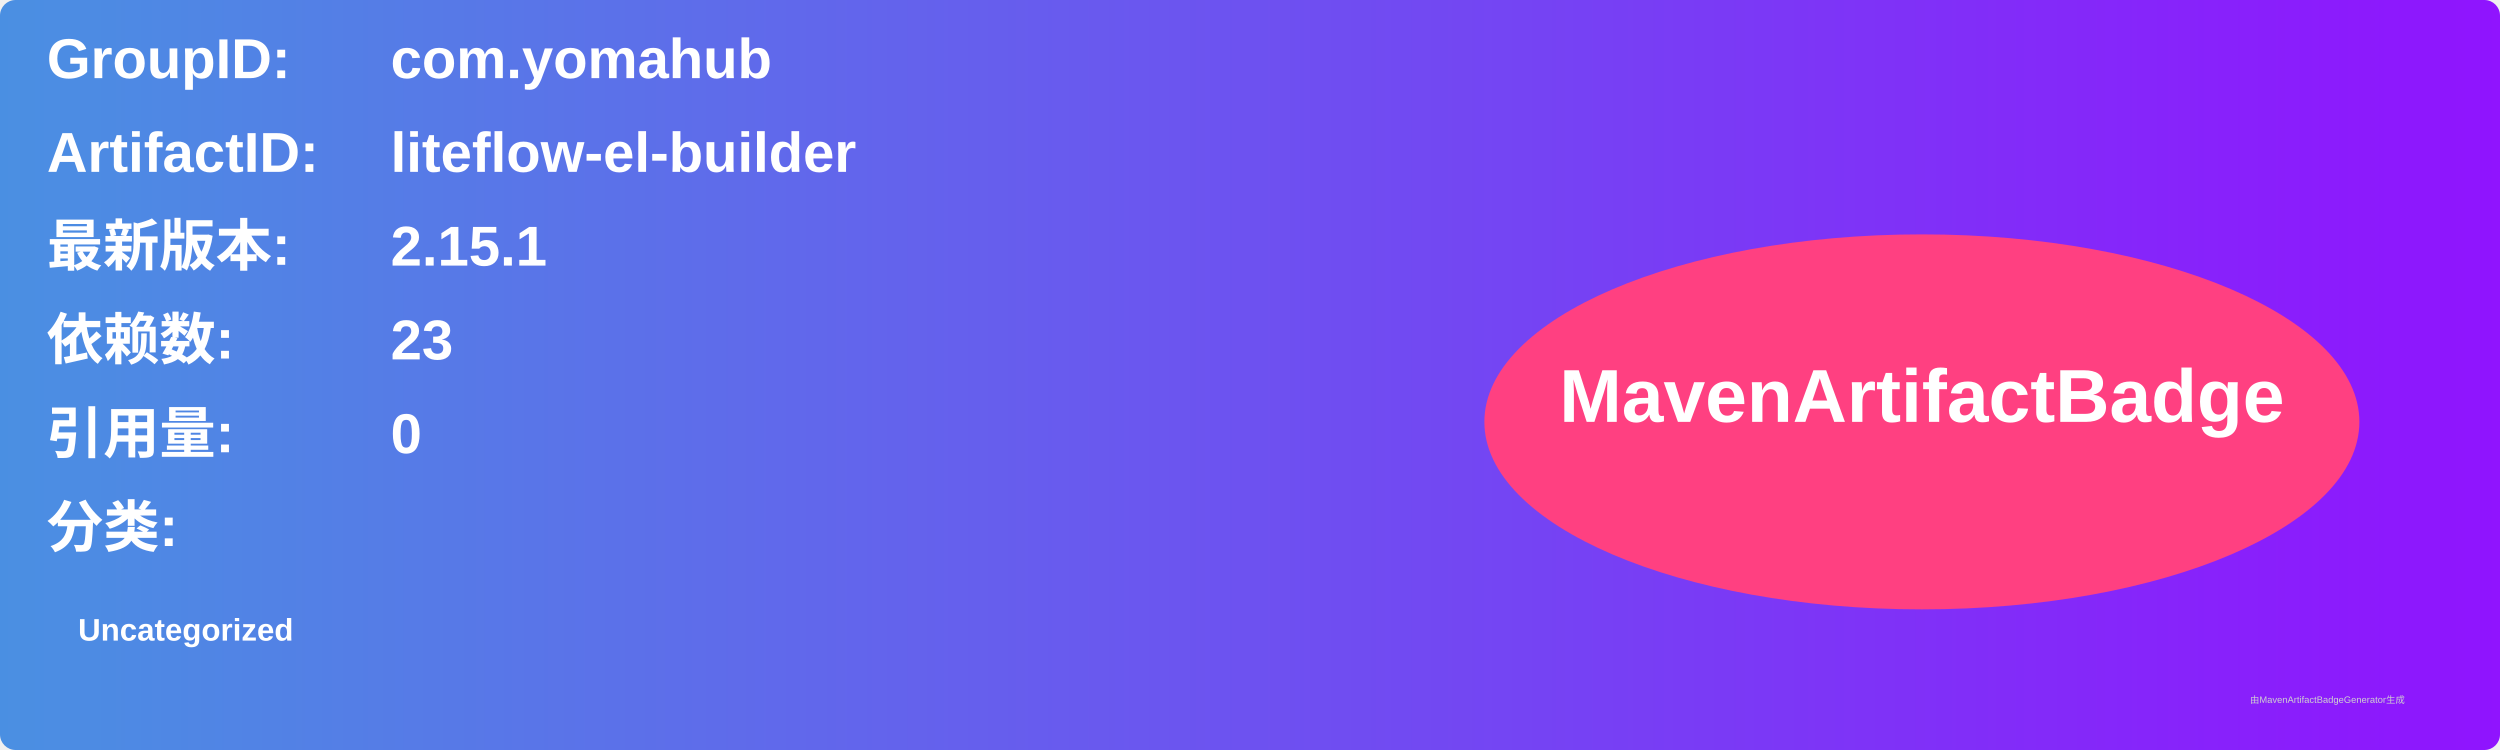
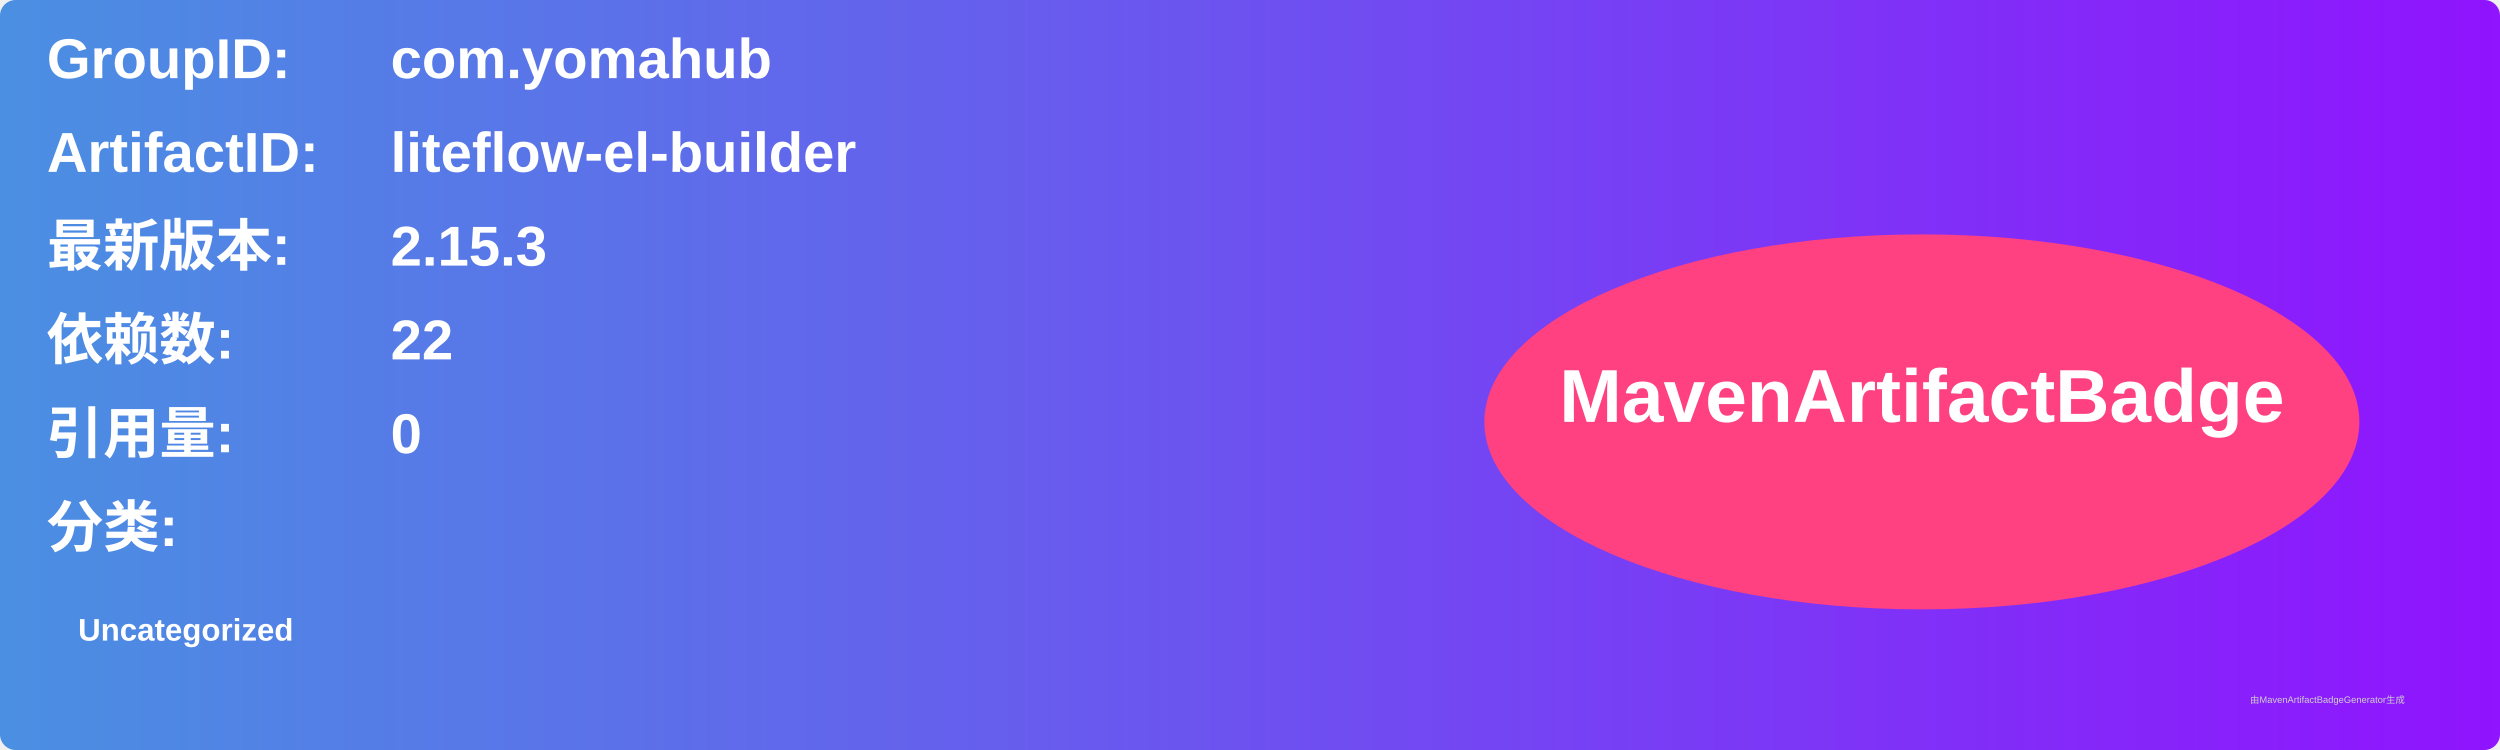
<svg xmlns="http://www.w3.org/2000/svg" width="800" height="240" viewBox="0 0 800 240">
  <linearGradient id="grad" x1="0%" y1="0%" x2="100%" y2="0%">
    <stop offset="0%" stop-color="#4a90e2" />
    <stop offset="100%" stop-color="#9013fe" />
  </linearGradient>
  <rect width="100%" height="100%" rx="5" ry="5" fill="url(#grad)" />
  <g transform="translate(15, 15)">
    <text x="0" y="10" font-family="Arial" font-size="18" fill="white" font-weight="bold" width="260">GroupID:</text>
    <text x="110" y="10" font-family="Arial" font-size="18" fill="white" font-weight="bold" width="460">com.yomahub</text>
    <text x="0" y="40" font-family="Arial" font-size="18" fill="white" font-weight="bold" width="260">ArtifactID:</text>
    <text x="110" y="40" font-family="Arial" font-size="18" fill="white" font-weight="bold" width="460">liteflow-el-builder</text>
    <text x="0" y="70" font-family="Arial" font-size="18" fill="white" font-weight="bold">最新版本:</text>
    <text x="110" y="70" font-family="Arial" font-size="18" fill="white" font-weight="bold">
-       <tspan font-weight="bold">2.15.1</tspan>
+       <tspan font-weight="bold">2.15.3</tspan>
    </text>
    <text x="0" y="100" font-family="Arial" font-size="18" fill="white" font-weight="bold">依赖数: </text>
    <text x="110" y="100" font-family="Arial" font-size="18" fill="white">
-       <tspan font-weight="bold">23</tspan>
+       <tspan font-weight="bold">22</tspan>
    </text>
    <text x="0" y="130" font-family="Arial" font-size="18" fill="white" font-weight="bold">引用量: </text>
    <text x="110" y="130" font-family="Arial" font-size="18" fill="white">
      <tspan font-weight="bold">0</tspan>
    </text>
    <text x="0" y="160" font-family="Arial" font-size="18" fill="white" font-weight="bold">分类:</text>
    <text x="10" y="190" font-family="Arial" font-size="10" fill="white">
      <tspan font-weight="bold">Uncategorized</tspan>
    </text>
    <ellipse cx="600" cy="120" rx="140" ry="60" fill="#ff4081" />
    <text x="600" y="120" text-anchor="middle" font-family="Arial" font-size="24" fill="white" font-weight="bold">MavenArtifactBadge</text>
  </g>
  <text x="720" y="225" font-family="Arial" font-size="3" fill="#d0d0d0">由MavenArtifactBadgeGenerator生成</text>
</svg>
